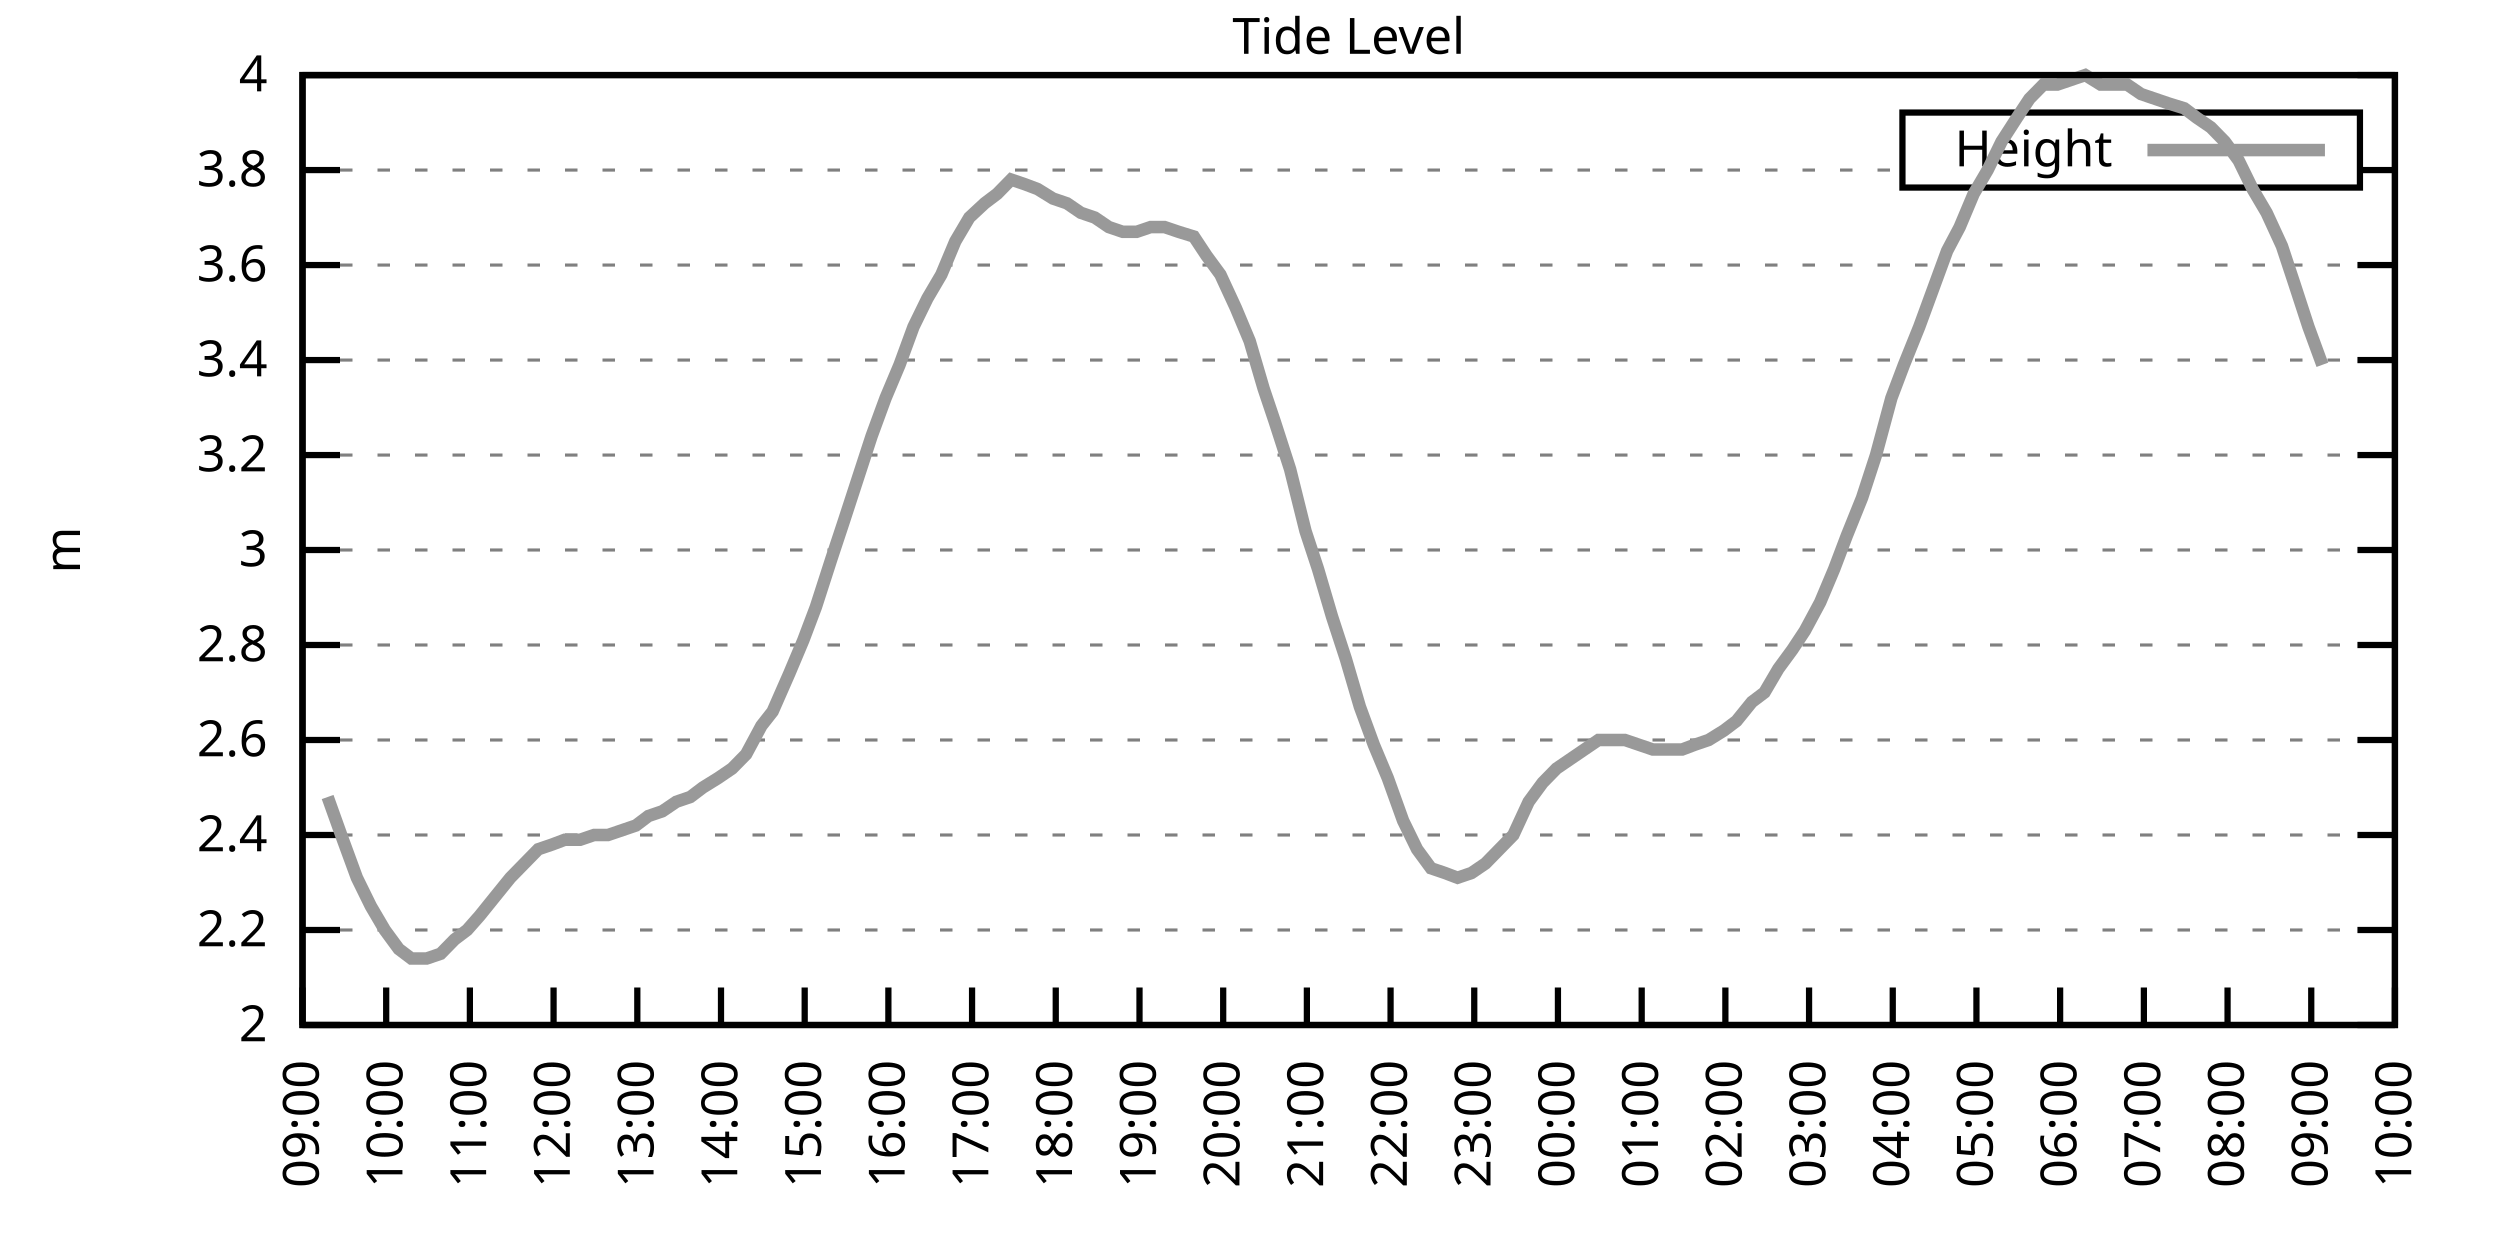
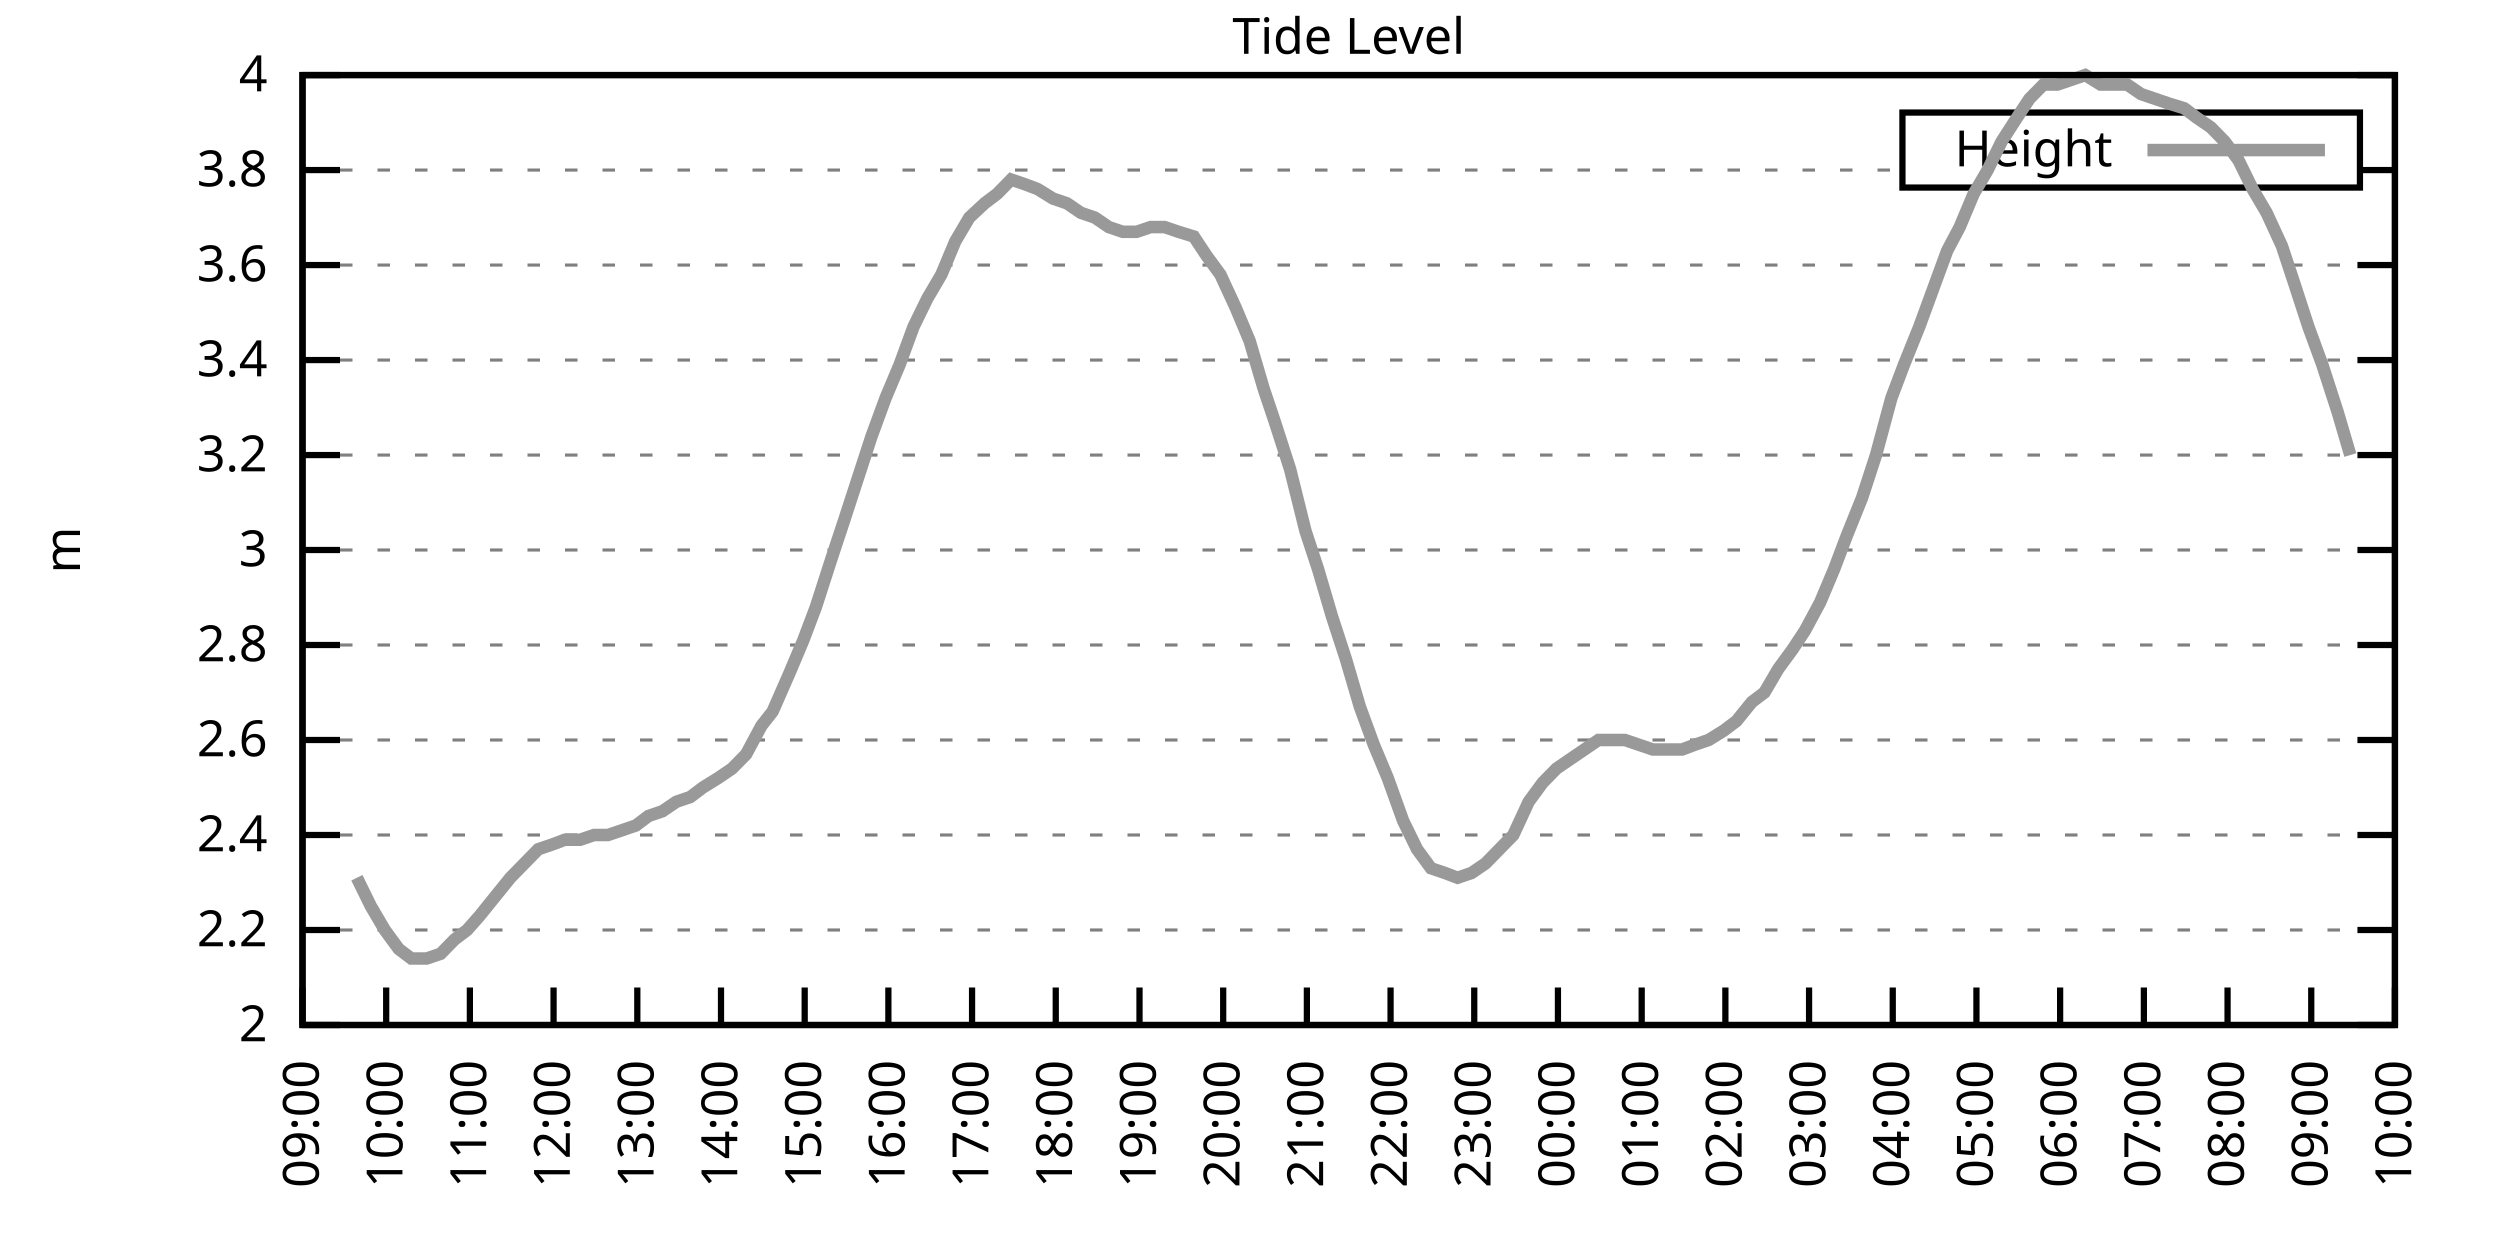
<svg xmlns="http://www.w3.org/2000/svg" xmlns:xlink="http://www.w3.org/1999/xlink" width="400" height="200" viewBox="0 0 400 200">
  <g id="gnuplot_canvas">
    <rect x="0" y="0" width="400" height="200" fill="none" />
    <defs>
      <circle id="gpDot" r="0.5" stroke-width="0.5" stroke="currentColor" />
      <path id="gpPt0" stroke-width="0.333" stroke="currentColor" d="M-1,0 h2 M0,-1 v2" />
      <path id="gpPt1" stroke-width="0.333" stroke="currentColor" d="M-1,-1 L1,1 M1,-1 L-1,1" />
      <path id="gpPt2" stroke-width="0.333" stroke="currentColor" d="M-1,0 L1,0 M0,-1 L0,1 M-1,-1 L1,1 M-1,1 L1,-1" />
      <rect id="gpPt3" stroke-width="0.333" stroke="currentColor" x="-1" y="-1" width="2" height="2" />
      <rect id="gpPt4" stroke-width="0.333" stroke="currentColor" fill="currentColor" x="-1" y="-1" width="2" height="2" />
      <circle id="gpPt5" stroke-width="0.333" stroke="currentColor" cx="0" cy="0" r="1" />
      <use xlink:href="#gpPt5" id="gpPt6" fill="currentColor" stroke="none" />
      <path id="gpPt7" stroke-width="0.333" stroke="currentColor" d="M0,-1.33 L-1.33,0.67 L1.33,0.67 z" />
      <use xlink:href="#gpPt7" id="gpPt8" fill="currentColor" stroke="none" />
      <use xlink:href="#gpPt7" id="gpPt9" stroke="currentColor" transform="rotate(180)" />
      <use xlink:href="#gpPt9" id="gpPt10" fill="currentColor" stroke="none" />
      <use xlink:href="#gpPt3" id="gpPt11" stroke="currentColor" transform="rotate(45)" />
      <use xlink:href="#gpPt11" id="gpPt12" fill="currentColor" stroke="none" />
      <path id="gpPt13" stroke-width="0.333" stroke="currentColor" d="M0,1.330 L1.265,0.411 L0.782,-1.067 L-0.782,-1.076 L-1.265,0.411 z" />
      <use xlink:href="#gpPt13" id="gpPt14" fill="currentColor" stroke="none" />
      <filter id="textbox" filterUnits="objectBoundingBox" x="0" y="0" height="1" width="1">
        <feFlood flood-color="white" flood-opacity="1" result="bgnd" />
        <feComposite in="SourceGraphic" in2="bgnd" operator="atop" />
      </filter>
      <filter id="greybox" filterUnits="objectBoundingBox" x="0" y="0" height="1" width="1">
        <feFlood flood-color="lightgrey" flood-opacity="1" result="grey" />
        <feComposite in="SourceGraphic" in2="grey" operator="atop" />
      </filter>
    </defs>
    <g fill="none" color="white" stroke="currentColor" stroke-width="1.00" stroke-linecap="butt" stroke-linejoin="miter">
</g>
    <g fill="none" color="black" stroke="currentColor" stroke-width="1.00" stroke-linecap="butt" stroke-linejoin="miter">
      <g stroke="none" shape-rendering="crispEdges">
        <polygon fill="rgb(255, 255, 255)" points="48.40,164.00 383.18,164.00 383.18,12.02 48.40,12.02 " />
      </g>
    </g>
    <g fill="none" color="black" stroke="currentColor" stroke-width="1.00" stroke-linecap="butt" stroke-linejoin="miter">
</g>
    <g fill="none" color="black" stroke="black" stroke-width="0.50" stroke-linecap="butt" stroke-linejoin="miter">
</g>
    <g fill="none" color="gray" stroke="currentColor" stroke-width="0.50" stroke-linecap="butt" stroke-linejoin="miter">
      <path stroke="gray" stroke-dasharray="2,4" class="gridline" d="M48.40,164.00 L383.19,164.00  " />
    </g>
    <g fill="none" color="gray" stroke="gray" stroke-width="1.00" stroke-linecap="butt" stroke-linejoin="miter">
</g>
    <g fill="none" color="black" stroke="currentColor" stroke-width="1.00" stroke-linecap="butt" stroke-linejoin="miter">
      <path stroke="black" d="M48.40,164.00 L54.40,164.00 M383.19,164.00 L377.19,164.00  " />
      <g transform="translate(42.80,166.60)" stroke="none" fill="black" font-family="Sans" font-size="8.00" text-anchor="end">
        <text>
          <tspan font-family="Sans"> 2</tspan>
        </text>
      </g>
    </g>
    <g fill="none" color="black" stroke="currentColor" stroke-width="1.00" stroke-linecap="butt" stroke-linejoin="miter">
</g>
    <g fill="none" color="black" stroke="black" stroke-width="0.50" stroke-linecap="butt" stroke-linejoin="miter">
</g>
    <g fill="none" color="gray" stroke="currentColor" stroke-width="0.50" stroke-linecap="butt" stroke-linejoin="miter">
      <path stroke="gray" stroke-dasharray="2,4" class="gridline" d="M48.40,148.80 L383.19,148.80  " />
    </g>
    <g fill="none" color="gray" stroke="gray" stroke-width="1.00" stroke-linecap="butt" stroke-linejoin="miter">
</g>
    <g fill="none" color="black" stroke="currentColor" stroke-width="1.00" stroke-linecap="butt" stroke-linejoin="miter">
      <path stroke="black" d="M48.40,148.80 L54.40,148.80 M383.19,148.80 L377.19,148.80  " />
      <g transform="translate(42.80,151.40)" stroke="none" fill="black" font-family="Sans" font-size="8.00" text-anchor="end">
        <text>
          <tspan font-family="Sans"> 2.2</tspan>
        </text>
      </g>
    </g>
    <g fill="none" color="black" stroke="currentColor" stroke-width="1.00" stroke-linecap="butt" stroke-linejoin="miter">
</g>
    <g fill="none" color="black" stroke="black" stroke-width="0.50" stroke-linecap="butt" stroke-linejoin="miter">
</g>
    <g fill="none" color="gray" stroke="currentColor" stroke-width="0.50" stroke-linecap="butt" stroke-linejoin="miter">
      <path stroke="gray" stroke-dasharray="2,4" class="gridline" d="M48.40,133.60 L383.19,133.60  " />
    </g>
    <g fill="none" color="gray" stroke="gray" stroke-width="1.00" stroke-linecap="butt" stroke-linejoin="miter">
</g>
    <g fill="none" color="black" stroke="currentColor" stroke-width="1.00" stroke-linecap="butt" stroke-linejoin="miter">
      <path stroke="black" d="M48.40,133.60 L54.40,133.60 M383.19,133.60 L377.19,133.60  " />
      <g transform="translate(42.80,136.20)" stroke="none" fill="black" font-family="Sans" font-size="8.00" text-anchor="end">
        <text>
          <tspan font-family="Sans"> 2.4</tspan>
        </text>
      </g>
    </g>
    <g fill="none" color="black" stroke="currentColor" stroke-width="1.00" stroke-linecap="butt" stroke-linejoin="miter">
</g>
    <g fill="none" color="black" stroke="black" stroke-width="0.50" stroke-linecap="butt" stroke-linejoin="miter">
</g>
    <g fill="none" color="gray" stroke="currentColor" stroke-width="0.50" stroke-linecap="butt" stroke-linejoin="miter">
      <path stroke="gray" stroke-dasharray="2,4" class="gridline" d="M48.40,118.40 L383.19,118.40  " />
    </g>
    <g fill="none" color="gray" stroke="gray" stroke-width="1.00" stroke-linecap="butt" stroke-linejoin="miter">
</g>
    <g fill="none" color="black" stroke="currentColor" stroke-width="1.00" stroke-linecap="butt" stroke-linejoin="miter">
      <path stroke="black" d="M48.40,118.40 L54.40,118.40 M383.19,118.40 L377.19,118.40  " />
      <g transform="translate(42.80,121.00)" stroke="none" fill="black" font-family="Sans" font-size="8.00" text-anchor="end">
        <text>
          <tspan font-family="Sans"> 2.6</tspan>
        </text>
      </g>
    </g>
    <g fill="none" color="black" stroke="currentColor" stroke-width="1.00" stroke-linecap="butt" stroke-linejoin="miter">
</g>
    <g fill="none" color="black" stroke="black" stroke-width="0.50" stroke-linecap="butt" stroke-linejoin="miter">
</g>
    <g fill="none" color="gray" stroke="currentColor" stroke-width="0.50" stroke-linecap="butt" stroke-linejoin="miter">
      <path stroke="gray" stroke-dasharray="2,4" class="gridline" d="M48.40,103.20 L383.19,103.20  " />
    </g>
    <g fill="none" color="gray" stroke="gray" stroke-width="1.00" stroke-linecap="butt" stroke-linejoin="miter">
</g>
    <g fill="none" color="black" stroke="currentColor" stroke-width="1.00" stroke-linecap="butt" stroke-linejoin="miter">
      <path stroke="black" d="M48.40,103.20 L54.40,103.20 M383.19,103.20 L377.19,103.20  " />
      <g transform="translate(42.80,105.80)" stroke="none" fill="black" font-family="Sans" font-size="8.00" text-anchor="end">
        <text>
          <tspan font-family="Sans"> 2.8</tspan>
        </text>
      </g>
    </g>
    <g fill="none" color="black" stroke="currentColor" stroke-width="1.00" stroke-linecap="butt" stroke-linejoin="miter">
</g>
    <g fill="none" color="black" stroke="black" stroke-width="0.50" stroke-linecap="butt" stroke-linejoin="miter">
</g>
    <g fill="none" color="gray" stroke="currentColor" stroke-width="0.50" stroke-linecap="butt" stroke-linejoin="miter">
      <path stroke="gray" stroke-dasharray="2,4" class="gridline" d="M48.40,88.00 L383.19,88.00  " />
    </g>
    <g fill="none" color="gray" stroke="gray" stroke-width="1.00" stroke-linecap="butt" stroke-linejoin="miter">
</g>
    <g fill="none" color="black" stroke="currentColor" stroke-width="1.00" stroke-linecap="butt" stroke-linejoin="miter">
      <path stroke="black" d="M48.40,88.00 L54.40,88.00 M383.19,88.00 L377.19,88.00  " />
      <g transform="translate(42.80,90.60)" stroke="none" fill="black" font-family="Sans" font-size="8.00" text-anchor="end">
        <text>
          <tspan font-family="Sans"> 3</tspan>
        </text>
      </g>
    </g>
    <g fill="none" color="black" stroke="currentColor" stroke-width="1.00" stroke-linecap="butt" stroke-linejoin="miter">
</g>
    <g fill="none" color="black" stroke="black" stroke-width="0.50" stroke-linecap="butt" stroke-linejoin="miter">
</g>
    <g fill="none" color="gray" stroke="currentColor" stroke-width="0.50" stroke-linecap="butt" stroke-linejoin="miter">
      <path stroke="gray" stroke-dasharray="2,4" class="gridline" d="M48.40,72.81 L383.19,72.81  " />
    </g>
    <g fill="none" color="gray" stroke="gray" stroke-width="1.00" stroke-linecap="butt" stroke-linejoin="miter">
</g>
    <g fill="none" color="black" stroke="currentColor" stroke-width="1.00" stroke-linecap="butt" stroke-linejoin="miter">
      <path stroke="black" d="M48.40,72.81 L54.40,72.81 M383.19,72.81 L377.19,72.81  " />
      <g transform="translate(42.80,75.41)" stroke="none" fill="black" font-family="Sans" font-size="8.00" text-anchor="end">
        <text>
          <tspan font-family="Sans"> 3.2</tspan>
        </text>
      </g>
    </g>
    <g fill="none" color="black" stroke="currentColor" stroke-width="1.00" stroke-linecap="butt" stroke-linejoin="miter">
</g>
    <g fill="none" color="black" stroke="black" stroke-width="0.50" stroke-linecap="butt" stroke-linejoin="miter">
</g>
    <g fill="none" color="gray" stroke="currentColor" stroke-width="0.50" stroke-linecap="butt" stroke-linejoin="miter">
      <path stroke="gray" stroke-dasharray="2,4" class="gridline" d="M48.40,57.61 L383.19,57.61  " />
    </g>
    <g fill="none" color="gray" stroke="gray" stroke-width="1.00" stroke-linecap="butt" stroke-linejoin="miter">
</g>
    <g fill="none" color="black" stroke="currentColor" stroke-width="1.00" stroke-linecap="butt" stroke-linejoin="miter">
      <path stroke="black" d="M48.40,57.61 L54.40,57.61 M383.19,57.61 L377.19,57.61  " />
      <g transform="translate(42.80,60.21)" stroke="none" fill="black" font-family="Sans" font-size="8.00" text-anchor="end">
        <text>
          <tspan font-family="Sans"> 3.4</tspan>
        </text>
      </g>
    </g>
    <g fill="none" color="black" stroke="currentColor" stroke-width="1.00" stroke-linecap="butt" stroke-linejoin="miter">
</g>
    <g fill="none" color="black" stroke="black" stroke-width="0.50" stroke-linecap="butt" stroke-linejoin="miter">
</g>
    <g fill="none" color="gray" stroke="currentColor" stroke-width="0.50" stroke-linecap="butt" stroke-linejoin="miter">
      <path stroke="gray" stroke-dasharray="2,4" class="gridline" d="M48.40,42.41 L383.19,42.41  " />
    </g>
    <g fill="none" color="gray" stroke="gray" stroke-width="1.00" stroke-linecap="butt" stroke-linejoin="miter">
</g>
    <g fill="none" color="black" stroke="currentColor" stroke-width="1.00" stroke-linecap="butt" stroke-linejoin="miter">
      <path stroke="black" d="M48.40,42.41 L54.40,42.41 M383.19,42.41 L377.19,42.41  " />
      <g transform="translate(42.80,45.01)" stroke="none" fill="black" font-family="Sans" font-size="8.00" text-anchor="end">
        <text>
          <tspan font-family="Sans"> 3.6</tspan>
        </text>
      </g>
    </g>
    <g fill="none" color="black" stroke="currentColor" stroke-width="1.00" stroke-linecap="butt" stroke-linejoin="miter">
</g>
    <g fill="none" color="black" stroke="black" stroke-width="0.50" stroke-linecap="butt" stroke-linejoin="miter">
</g>
    <g fill="none" color="gray" stroke="currentColor" stroke-width="0.50" stroke-linecap="butt" stroke-linejoin="miter">
      <path stroke="gray" stroke-dasharray="2,4" class="gridline" d="M48.40,27.21 L304.39,27.21 M377.59,27.21 L383.19,27.21  " />
    </g>
    <g fill="none" color="gray" stroke="gray" stroke-width="1.00" stroke-linecap="butt" stroke-linejoin="miter">
</g>
    <g fill="none" color="black" stroke="currentColor" stroke-width="1.00" stroke-linecap="butt" stroke-linejoin="miter">
      <path stroke="black" d="M48.40,27.21 L54.40,27.21 M383.19,27.21 L377.19,27.21  " />
      <g transform="translate(42.80,29.81)" stroke="none" fill="black" font-family="Sans" font-size="8.00" text-anchor="end">
        <text>
          <tspan font-family="Sans"> 3.8</tspan>
        </text>
      </g>
    </g>
    <g fill="none" color="black" stroke="currentColor" stroke-width="1.00" stroke-linecap="butt" stroke-linejoin="miter">
</g>
    <g fill="none" color="black" stroke="black" stroke-width="0.50" stroke-linecap="butt" stroke-linejoin="miter">
</g>
    <g fill="none" color="gray" stroke="currentColor" stroke-width="0.50" stroke-linecap="butt" stroke-linejoin="miter">
      <path stroke="gray" stroke-dasharray="2,4" class="gridline" d="M48.40,12.01 L383.19,12.01  " />
    </g>
    <g fill="none" color="gray" stroke="gray" stroke-width="1.00" stroke-linecap="butt" stroke-linejoin="miter">
</g>
    <g fill="none" color="black" stroke="currentColor" stroke-width="1.00" stroke-linecap="butt" stroke-linejoin="miter">
      <path stroke="black" d="M48.40,12.01 L54.40,12.01 M383.19,12.01 L377.19,12.01  " />
      <g transform="translate(42.80,14.61)" stroke="none" fill="black" font-family="Sans" font-size="8.00" text-anchor="end">
        <text>
          <tspan font-family="Sans"> 4</tspan>
        </text>
      </g>
    </g>
    <g fill="none" color="black" stroke="currentColor" stroke-width="1.00" stroke-linecap="butt" stroke-linejoin="miter">
      <path stroke="black" d="M48.40,164.00 L48.40,158.00  " />
      <g transform="translate(51.00,169.60) rotate(270.00)" stroke="none" fill="black" font-family="Sans" font-size="8.00" text-anchor="end">
        <text>
          <tspan font-family="Sans">09:00</tspan>
        </text>
      </g>
    </g>
    <g fill="none" color="black" stroke="currentColor" stroke-width="1.00" stroke-linecap="butt" stroke-linejoin="miter">
      <path stroke="black" d="M61.79,164.00 L61.79,158.00  " />
      <g transform="translate(64.39,169.60) rotate(270.00)" stroke="none" fill="black" font-family="Sans" font-size="8.00" text-anchor="end">
        <text>
          <tspan font-family="Sans">10:00</tspan>
        </text>
      </g>
    </g>
    <g fill="none" color="black" stroke="currentColor" stroke-width="1.00" stroke-linecap="butt" stroke-linejoin="miter">
      <path stroke="black" d="M75.18,164.00 L75.18,158.00  " />
      <g transform="translate(77.78,169.60) rotate(270.00)" stroke="none" fill="black" font-family="Sans" font-size="8.00" text-anchor="end">
        <text>
          <tspan font-family="Sans">11:00</tspan>
        </text>
      </g>
    </g>
    <g fill="none" color="black" stroke="currentColor" stroke-width="1.00" stroke-linecap="butt" stroke-linejoin="miter">
      <path stroke="black" d="M88.57,164.00 L88.57,158.00  " />
      <g transform="translate(91.17,169.60) rotate(270.00)" stroke="none" fill="black" font-family="Sans" font-size="8.00" text-anchor="end">
        <text>
          <tspan font-family="Sans">12:00</tspan>
        </text>
      </g>
    </g>
    <g fill="none" color="black" stroke="currentColor" stroke-width="1.00" stroke-linecap="butt" stroke-linejoin="miter">
      <path stroke="black" d="M101.97,164.00 L101.97,158.00  " />
      <g transform="translate(104.57,169.60) rotate(270.00)" stroke="none" fill="black" font-family="Sans" font-size="8.00" text-anchor="end">
        <text>
          <tspan font-family="Sans">13:00</tspan>
        </text>
      </g>
    </g>
    <g fill="none" color="black" stroke="currentColor" stroke-width="1.00" stroke-linecap="butt" stroke-linejoin="miter">
      <path stroke="black" d="M115.36,164.00 L115.36,158.00  " />
      <g transform="translate(117.96,169.60) rotate(270.00)" stroke="none" fill="black" font-family="Sans" font-size="8.00" text-anchor="end">
        <text>
          <tspan font-family="Sans">14:00</tspan>
        </text>
      </g>
    </g>
    <g fill="none" color="black" stroke="currentColor" stroke-width="1.00" stroke-linecap="butt" stroke-linejoin="miter">
      <path stroke="black" d="M128.75,164.00 L128.75,158.00  " />
      <g transform="translate(131.35,169.60) rotate(270.00)" stroke="none" fill="black" font-family="Sans" font-size="8.00" text-anchor="end">
        <text>
          <tspan font-family="Sans">15:00</tspan>
        </text>
      </g>
    </g>
    <g fill="none" color="black" stroke="currentColor" stroke-width="1.00" stroke-linecap="butt" stroke-linejoin="miter">
      <path stroke="black" d="M142.14,164.00 L142.14,158.00  " />
      <g transform="translate(144.74,169.60) rotate(270.00)" stroke="none" fill="black" font-family="Sans" font-size="8.00" text-anchor="end">
        <text>
          <tspan font-family="Sans">16:00</tspan>
        </text>
      </g>
    </g>
    <g fill="none" color="black" stroke="currentColor" stroke-width="1.00" stroke-linecap="butt" stroke-linejoin="miter">
      <path stroke="black" d="M155.53,164.00 L155.53,158.00  " />
      <g transform="translate(158.13,169.60) rotate(270.00)" stroke="none" fill="black" font-family="Sans" font-size="8.00" text-anchor="end">
        <text>
          <tspan font-family="Sans">17:00</tspan>
        </text>
      </g>
    </g>
    <g fill="none" color="black" stroke="currentColor" stroke-width="1.00" stroke-linecap="butt" stroke-linejoin="miter">
      <path stroke="black" d="M168.92,164.00 L168.92,158.00  " />
      <g transform="translate(171.52,169.60) rotate(270.00)" stroke="none" fill="black" font-family="Sans" font-size="8.00" text-anchor="end">
        <text>
          <tspan font-family="Sans">18:00</tspan>
        </text>
      </g>
    </g>
    <g fill="none" color="black" stroke="currentColor" stroke-width="1.00" stroke-linecap="butt" stroke-linejoin="miter">
      <path stroke="black" d="M182.32,164.00 L182.32,158.00  " />
      <g transform="translate(184.92,169.60) rotate(270.00)" stroke="none" fill="black" font-family="Sans" font-size="8.00" text-anchor="end">
        <text>
          <tspan font-family="Sans">19:00</tspan>
        </text>
      </g>
    </g>
    <g fill="none" color="black" stroke="currentColor" stroke-width="1.00" stroke-linecap="butt" stroke-linejoin="miter">
      <path stroke="black" d="M195.71,164.00 L195.71,158.00  " />
      <g transform="translate(198.31,169.60) rotate(270.00)" stroke="none" fill="black" font-family="Sans" font-size="8.00" text-anchor="end">
        <text>
          <tspan font-family="Sans">20:00</tspan>
        </text>
      </g>
    </g>
    <g fill="none" color="black" stroke="currentColor" stroke-width="1.00" stroke-linecap="butt" stroke-linejoin="miter">
      <path stroke="black" d="M209.10,164.00 L209.10,158.00  " />
      <g transform="translate(211.70,169.60) rotate(270.00)" stroke="none" fill="black" font-family="Sans" font-size="8.00" text-anchor="end">
        <text>
          <tspan font-family="Sans">21:00</tspan>
        </text>
      </g>
    </g>
    <g fill="none" color="black" stroke="currentColor" stroke-width="1.00" stroke-linecap="butt" stroke-linejoin="miter">
      <path stroke="black" d="M222.49,164.00 L222.49,158.00  " />
      <g transform="translate(225.09,169.60) rotate(270.00)" stroke="none" fill="black" font-family="Sans" font-size="8.00" text-anchor="end">
        <text>
          <tspan font-family="Sans">22:00</tspan>
        </text>
      </g>
    </g>
    <g fill="none" color="black" stroke="currentColor" stroke-width="1.00" stroke-linecap="butt" stroke-linejoin="miter">
      <path stroke="black" d="M235.88,164.00 L235.88,158.00  " />
      <g transform="translate(238.48,169.60) rotate(270.00)" stroke="none" fill="black" font-family="Sans" font-size="8.00" text-anchor="end">
        <text>
          <tspan font-family="Sans">23:00</tspan>
        </text>
      </g>
    </g>
    <g fill="none" color="black" stroke="currentColor" stroke-width="1.00" stroke-linecap="butt" stroke-linejoin="miter">
      <path stroke="black" d="M249.27,164.00 L249.27,158.00  " />
      <g transform="translate(251.87,169.60) rotate(270.00)" stroke="none" fill="black" font-family="Sans" font-size="8.00" text-anchor="end">
        <text>
          <tspan font-family="Sans">00:00</tspan>
        </text>
      </g>
    </g>
    <g fill="none" color="black" stroke="currentColor" stroke-width="1.00" stroke-linecap="butt" stroke-linejoin="miter">
      <path stroke="black" d="M262.67,164.00 L262.67,158.00  " />
      <g transform="translate(265.27,169.60) rotate(270.00)" stroke="none" fill="black" font-family="Sans" font-size="8.00" text-anchor="end">
        <text>
          <tspan font-family="Sans">01:00</tspan>
        </text>
      </g>
    </g>
    <g fill="none" color="black" stroke="currentColor" stroke-width="1.00" stroke-linecap="butt" stroke-linejoin="miter">
      <path stroke="black" d="M276.06,164.00 L276.06,158.00  " />
      <g transform="translate(278.66,169.60) rotate(270.00)" stroke="none" fill="black" font-family="Sans" font-size="8.00" text-anchor="end">
        <text>
          <tspan font-family="Sans">02:00</tspan>
        </text>
      </g>
    </g>
    <g fill="none" color="black" stroke="currentColor" stroke-width="1.00" stroke-linecap="butt" stroke-linejoin="miter">
      <path stroke="black" d="M289.45,164.00 L289.45,158.00  " />
      <g transform="translate(292.05,169.60) rotate(270.00)" stroke="none" fill="black" font-family="Sans" font-size="8.00" text-anchor="end">
        <text>
          <tspan font-family="Sans">03:00</tspan>
        </text>
      </g>
    </g>
    <g fill="none" color="black" stroke="currentColor" stroke-width="1.00" stroke-linecap="butt" stroke-linejoin="miter">
      <path stroke="black" d="M302.84,164.00 L302.84,158.00  " />
      <g transform="translate(305.44,169.60) rotate(270.00)" stroke="none" fill="black" font-family="Sans" font-size="8.00" text-anchor="end">
        <text>
          <tspan font-family="Sans">04:00</tspan>
        </text>
      </g>
    </g>
    <g fill="none" color="black" stroke="currentColor" stroke-width="1.00" stroke-linecap="butt" stroke-linejoin="miter">
      <path stroke="black" d="M316.23,164.00 L316.23,158.00  " />
      <g transform="translate(318.83,169.60) rotate(270.00)" stroke="none" fill="black" font-family="Sans" font-size="8.00" text-anchor="end">
        <text>
          <tspan font-family="Sans">05:00</tspan>
        </text>
      </g>
    </g>
    <g fill="none" color="black" stroke="currentColor" stroke-width="1.00" stroke-linecap="butt" stroke-linejoin="miter">
      <path stroke="black" d="M329.62,164.00 L329.62,158.00  " />
      <g transform="translate(332.22,169.60) rotate(270.00)" stroke="none" fill="black" font-family="Sans" font-size="8.00" text-anchor="end">
        <text>
          <tspan font-family="Sans">06:00</tspan>
        </text>
      </g>
    </g>
    <g fill="none" color="black" stroke="currentColor" stroke-width="1.00" stroke-linecap="butt" stroke-linejoin="miter">
      <path stroke="black" d="M343.02,164.00 L343.02,158.00  " />
      <g transform="translate(345.62,169.60) rotate(270.00)" stroke="none" fill="black" font-family="Sans" font-size="8.00" text-anchor="end">
        <text>
          <tspan font-family="Sans">07:00</tspan>
        </text>
      </g>
    </g>
    <g fill="none" color="black" stroke="currentColor" stroke-width="1.00" stroke-linecap="butt" stroke-linejoin="miter">
      <path stroke="black" d="M356.41,164.00 L356.41,158.00  " />
      <g transform="translate(359.01,169.60) rotate(270.00)" stroke="none" fill="black" font-family="Sans" font-size="8.00" text-anchor="end">
        <text>
          <tspan font-family="Sans">08:00</tspan>
        </text>
      </g>
    </g>
    <g fill="none" color="black" stroke="currentColor" stroke-width="1.00" stroke-linecap="butt" stroke-linejoin="miter">
      <path stroke="black" d="M369.80,164.00 L369.80,158.00  " />
      <g transform="translate(372.40,169.60) rotate(270.00)" stroke="none" fill="black" font-family="Sans" font-size="8.00" text-anchor="end">
        <text>
          <tspan font-family="Sans">09:00</tspan>
        </text>
      </g>
    </g>
    <g fill="none" color="black" stroke="currentColor" stroke-width="1.00" stroke-linecap="butt" stroke-linejoin="miter">
      <path stroke="black" d="M383.19,164.00 L383.19,158.00  " />
      <g transform="translate(385.79,169.60) rotate(270.00)" stroke="none" fill="black" font-family="Sans" font-size="8.00" text-anchor="end">
        <text>
          <tspan font-family="Sans">10:00</tspan>
        </text>
      </g>
    </g>
    <g fill="none" color="black" stroke="currentColor" stroke-width="1.00" stroke-linecap="butt" stroke-linejoin="miter">
</g>
    <g fill="none" color="black" stroke="currentColor" stroke-width="1.00" stroke-linecap="butt" stroke-linejoin="miter">
      <path stroke="black" d="M48.40,12.01 L48.40,164.00 L383.19,164.00 L383.19,12.01 L48.40,12.01 Z  " />
    </g>
    <g fill="none" color="black" stroke="currentColor" stroke-width="1.00" stroke-linecap="butt" stroke-linejoin="miter">
</g>
    <g fill="none" color="black" stroke="currentColor" stroke-width="1.00" stroke-linecap="butt" stroke-linejoin="miter">
      <path stroke="black" d="M304.39,30.01 L304.39,18.01 L377.59,18.01 L377.59,30.01 L304.39,30.01 Z  " />
    </g>
    <g id="Tide_level_plot_1">
      <g fill="none" color="white" stroke="black" stroke-width="2.00" stroke-linecap="butt" stroke-linejoin="miter">
</g>
      <g fill="none" color="black" stroke="currentColor" stroke-width="2.00" stroke-linecap="butt" stroke-linejoin="miter">
        <g transform="translate(337.99,26.61)" stroke="none" fill="black" font-family="Sans" font-size="8.00" text-anchor="end">
          <text>
            <tspan font-family="Sans">Height</tspan>
          </text>
        </g>
      </g>
      <g fill="none" color="black" stroke="currentColor" stroke-width="2.00" stroke-linecap="butt" stroke-linejoin="miter">
-         <path stroke="rgb(153, 153, 153)" d="M343.59,24.01 L371.99,24.01 M52.42,127.52 L54.87,134.36 L57.10,140.44 L59.34,145.00 L61.57,148.80 L63.80,151.84   L65.81,153.36 L68.26,153.36 L70.50,152.60 L72.73,150.32 L74.74,148.80 L76.75,146.52 L79.20,143.48 L81.66,140.44   L83.89,138.16 L86.12,135.88 L88.35,135.12 L90.36,134.36 L92.82,134.36 L95.05,133.60 L97.28,133.60 L99.51,132.84   L101.74,132.08 L103.75,130.56 L105.98,129.80 L108.22,128.28 L110.45,127.52 L112.46,126.00 L114.91,124.48 L117.14,122.96   L119.38,120.68 L121.83,116.12 L123.62,113.84 L126.29,107.76 L128.53,102.44 L130.54,97.12 L132.99,89.52 L135.00,83.45   L137.23,76.61 L139.46,69.77 L141.69,63.69 L143.93,58.37 L146.16,52.29 L148.39,47.73 L150.62,43.93 L152.85,38.61   L155.09,34.81 L157.54,32.53 L159.55,31.01 L161.78,28.73 L164.01,29.49 L166.02,30.25 L168.48,31.77 L170.71,32.53   L172.94,34.05 L175.17,34.81 L177.41,36.33 L179.64,37.09 L181.87,37.09 L184.10,36.33 L186.33,36.33 L188.57,37.09   L191.02,37.85 L193.03,40.89 L195.26,43.93 L197.72,49.25 L199.95,54.57 L202.18,62.17 L203.97,67.49 L206.42,75.09   L208.88,84.97 L210.88,91.04 L213.12,98.64 L215.35,105.48 L217.58,113.08 L219.81,119.16 L222.04,124.48 L224.50,131.32   L226.73,135.88 L228.96,138.92 L231.20,139.68 L233.20,140.44 L235.44,139.68 L237.67,138.16 L239.90,135.88 L242.13,133.60   L244.59,128.28 L246.82,125.24 L249.05,122.96 L251.28,121.44 L253.51,119.92 L255.75,118.40 L257.98,118.40 L259.99,118.40   L262.22,119.16 L264.45,119.92 L266.46,119.92 L269.14,119.92 L271.15,119.16 L273.38,118.40 L275.83,116.88 L277.84,115.36   L280.30,112.32 L282.31,110.80 L284.54,107.00 L286.77,103.96 L288.78,100.92 L291.23,96.36 L293.47,91.04 L295.48,85.73   L297.93,79.65 L300.16,72.81 L302.62,63.69 L304.63,58.37 L307.08,52.29 L309.31,46.21 L311.54,40.13 L313.55,36.33   L315.79,31.01 L318.02,27.21 L320.25,22.65 L322.70,18.85 L324.71,15.81 L326.95,13.53 L329.18,13.53 L331.41,12.77   L333.64,12.01 L336.10,13.53 L338.10,13.53 L340.34,13.53 L342.57,15.05 L344.80,15.81 L347.03,16.57 L349.49,17.33   L351.50,18.85 L353.73,20.37 L355.96,22.65 L358.19,25.69 L360.42,30.25 L362.66,34.05 L365.11,39.37 L367.12,45.45   L369.35,52.29 L371.58,58.37  " />
+         <path stroke="rgb(153, 153, 153)" d="M343.59,24.01 L371.99,24.01 M57.10,140.44 L59.34,145.00 L61.57,148.80 L63.80,151.84 L65.81,153.36 L68.26,153.36   L70.50,152.60 L72.73,150.32 L74.74,148.80 L76.75,146.52 L79.20,143.48 L81.66,140.44 L83.89,138.16 L86.12,135.88   L88.35,135.12 L90.36,134.36 L92.82,134.36 L95.05,133.60 L97.28,133.60 L99.51,132.84 L101.74,132.08 L103.75,130.56   L105.98,129.80 L108.22,128.28 L110.45,127.52 L112.46,126.00 L114.91,124.48 L117.14,122.96 L119.38,120.68 L121.83,116.12   L123.62,113.84 L126.29,107.76 L128.53,102.44 L130.54,97.12 L132.99,89.52 L135.00,83.45 L137.23,76.61 L139.46,69.77   L141.69,63.69 L143.93,58.37 L146.16,52.29 L148.39,47.73 L150.62,43.93 L152.85,38.61 L155.09,34.81 L157.54,32.53   L159.55,31.01 L161.78,28.73 L164.01,29.49 L166.02,30.25 L168.48,31.77 L170.71,32.53 L172.94,34.05 L175.17,34.81   L177.41,36.33 L179.64,37.09 L181.87,37.09 L184.10,36.33 L186.33,36.33 L188.57,37.09 L191.02,37.85 L193.03,40.89   L195.26,43.93 L197.72,49.25 L199.95,54.57 L202.18,62.17 L203.97,67.49 L206.42,75.09 L208.88,84.97 L210.88,91.04   L213.12,98.64 L215.35,105.48 L217.58,113.08 L219.81,119.16 L222.04,124.48 L224.50,131.32 L226.73,135.88 L228.96,138.92   L231.20,139.68 L233.20,140.44 L235.44,139.68 L237.67,138.16 L239.90,135.88 L242.13,133.60 L244.59,128.28 L246.82,125.24   L249.05,122.96 L251.28,121.44 L253.51,119.92 L255.75,118.40 L257.98,118.40 L259.99,118.40 L262.22,119.16 L264.45,119.92   L266.46,119.92 L269.14,119.92 L271.15,119.16 L273.38,118.40 L275.83,116.88 L277.84,115.36 L280.30,112.32 L282.31,110.80   L284.54,107.00 L286.77,103.96 L288.78,100.92 L291.23,96.36 L293.47,91.04 L295.48,85.73 L297.93,79.65 L300.16,72.81   L302.62,63.69 L304.63,58.37 L307.08,52.29 L309.31,46.21 L311.54,40.13 L313.55,36.33 L315.79,31.01 L318.02,27.21   L320.25,22.65 L322.70,18.85 L324.71,15.81 L326.95,13.53 L329.18,13.53 L331.41,12.77 L333.64,12.01 L336.10,13.53   L338.10,13.53 L340.34,13.53 L342.57,15.05 L344.80,15.81 L347.03,16.57 L349.49,17.33 L351.50,18.85 L353.73,20.37   L355.96,22.65 L358.19,25.69 L360.42,30.25 L362.66,34.05 L365.11,39.37 L367.12,45.45 L369.35,52.29 L371.58,58.37   L374.04,65.97 L376.05,72.81  " />
      </g>
    </g>
    <g fill="none" color="black" stroke="currentColor" stroke-width="2.00" stroke-linecap="butt" stroke-linejoin="miter">
</g>
    <g fill="none" color="black" stroke="black" stroke-width="1.00" stroke-linecap="butt" stroke-linejoin="miter">
</g>
    <g fill="none" color="black" stroke="currentColor" stroke-width="1.00" stroke-linecap="butt" stroke-linejoin="miter">
      <path stroke="black" d="M48.40,12.01 L48.40,164.00 L383.19,164.00 L383.19,12.01 L48.40,12.01 Z  " />
      <g transform="translate(12.80,88.01) rotate(270.00)" stroke="none" fill="black" font-family="Sans" font-size="8.00" text-anchor="middle">
        <text>
          <tspan font-family="Sans">m</tspan>
        </text>
      </g>
    </g>
    <g fill="none" color="black" stroke="currentColor" stroke-width="1.00" stroke-linecap="butt" stroke-linejoin="miter">
</g>
    <g fill="none" color="black" stroke="currentColor" stroke-width="1.00" stroke-linecap="butt" stroke-linejoin="miter">
      <g transform="translate(215.79,8.61)" stroke="none" fill="black" font-family="Sans" font-size="8.00" text-anchor="middle">
        <text>
          <tspan font-family="Sans">Tide Level</tspan>
        </text>
      </g>
    </g>
    <g fill="none" color="black" stroke="currentColor" stroke-width="1.00" stroke-linecap="butt" stroke-linejoin="miter">
</g>
  </g>
</svg>
